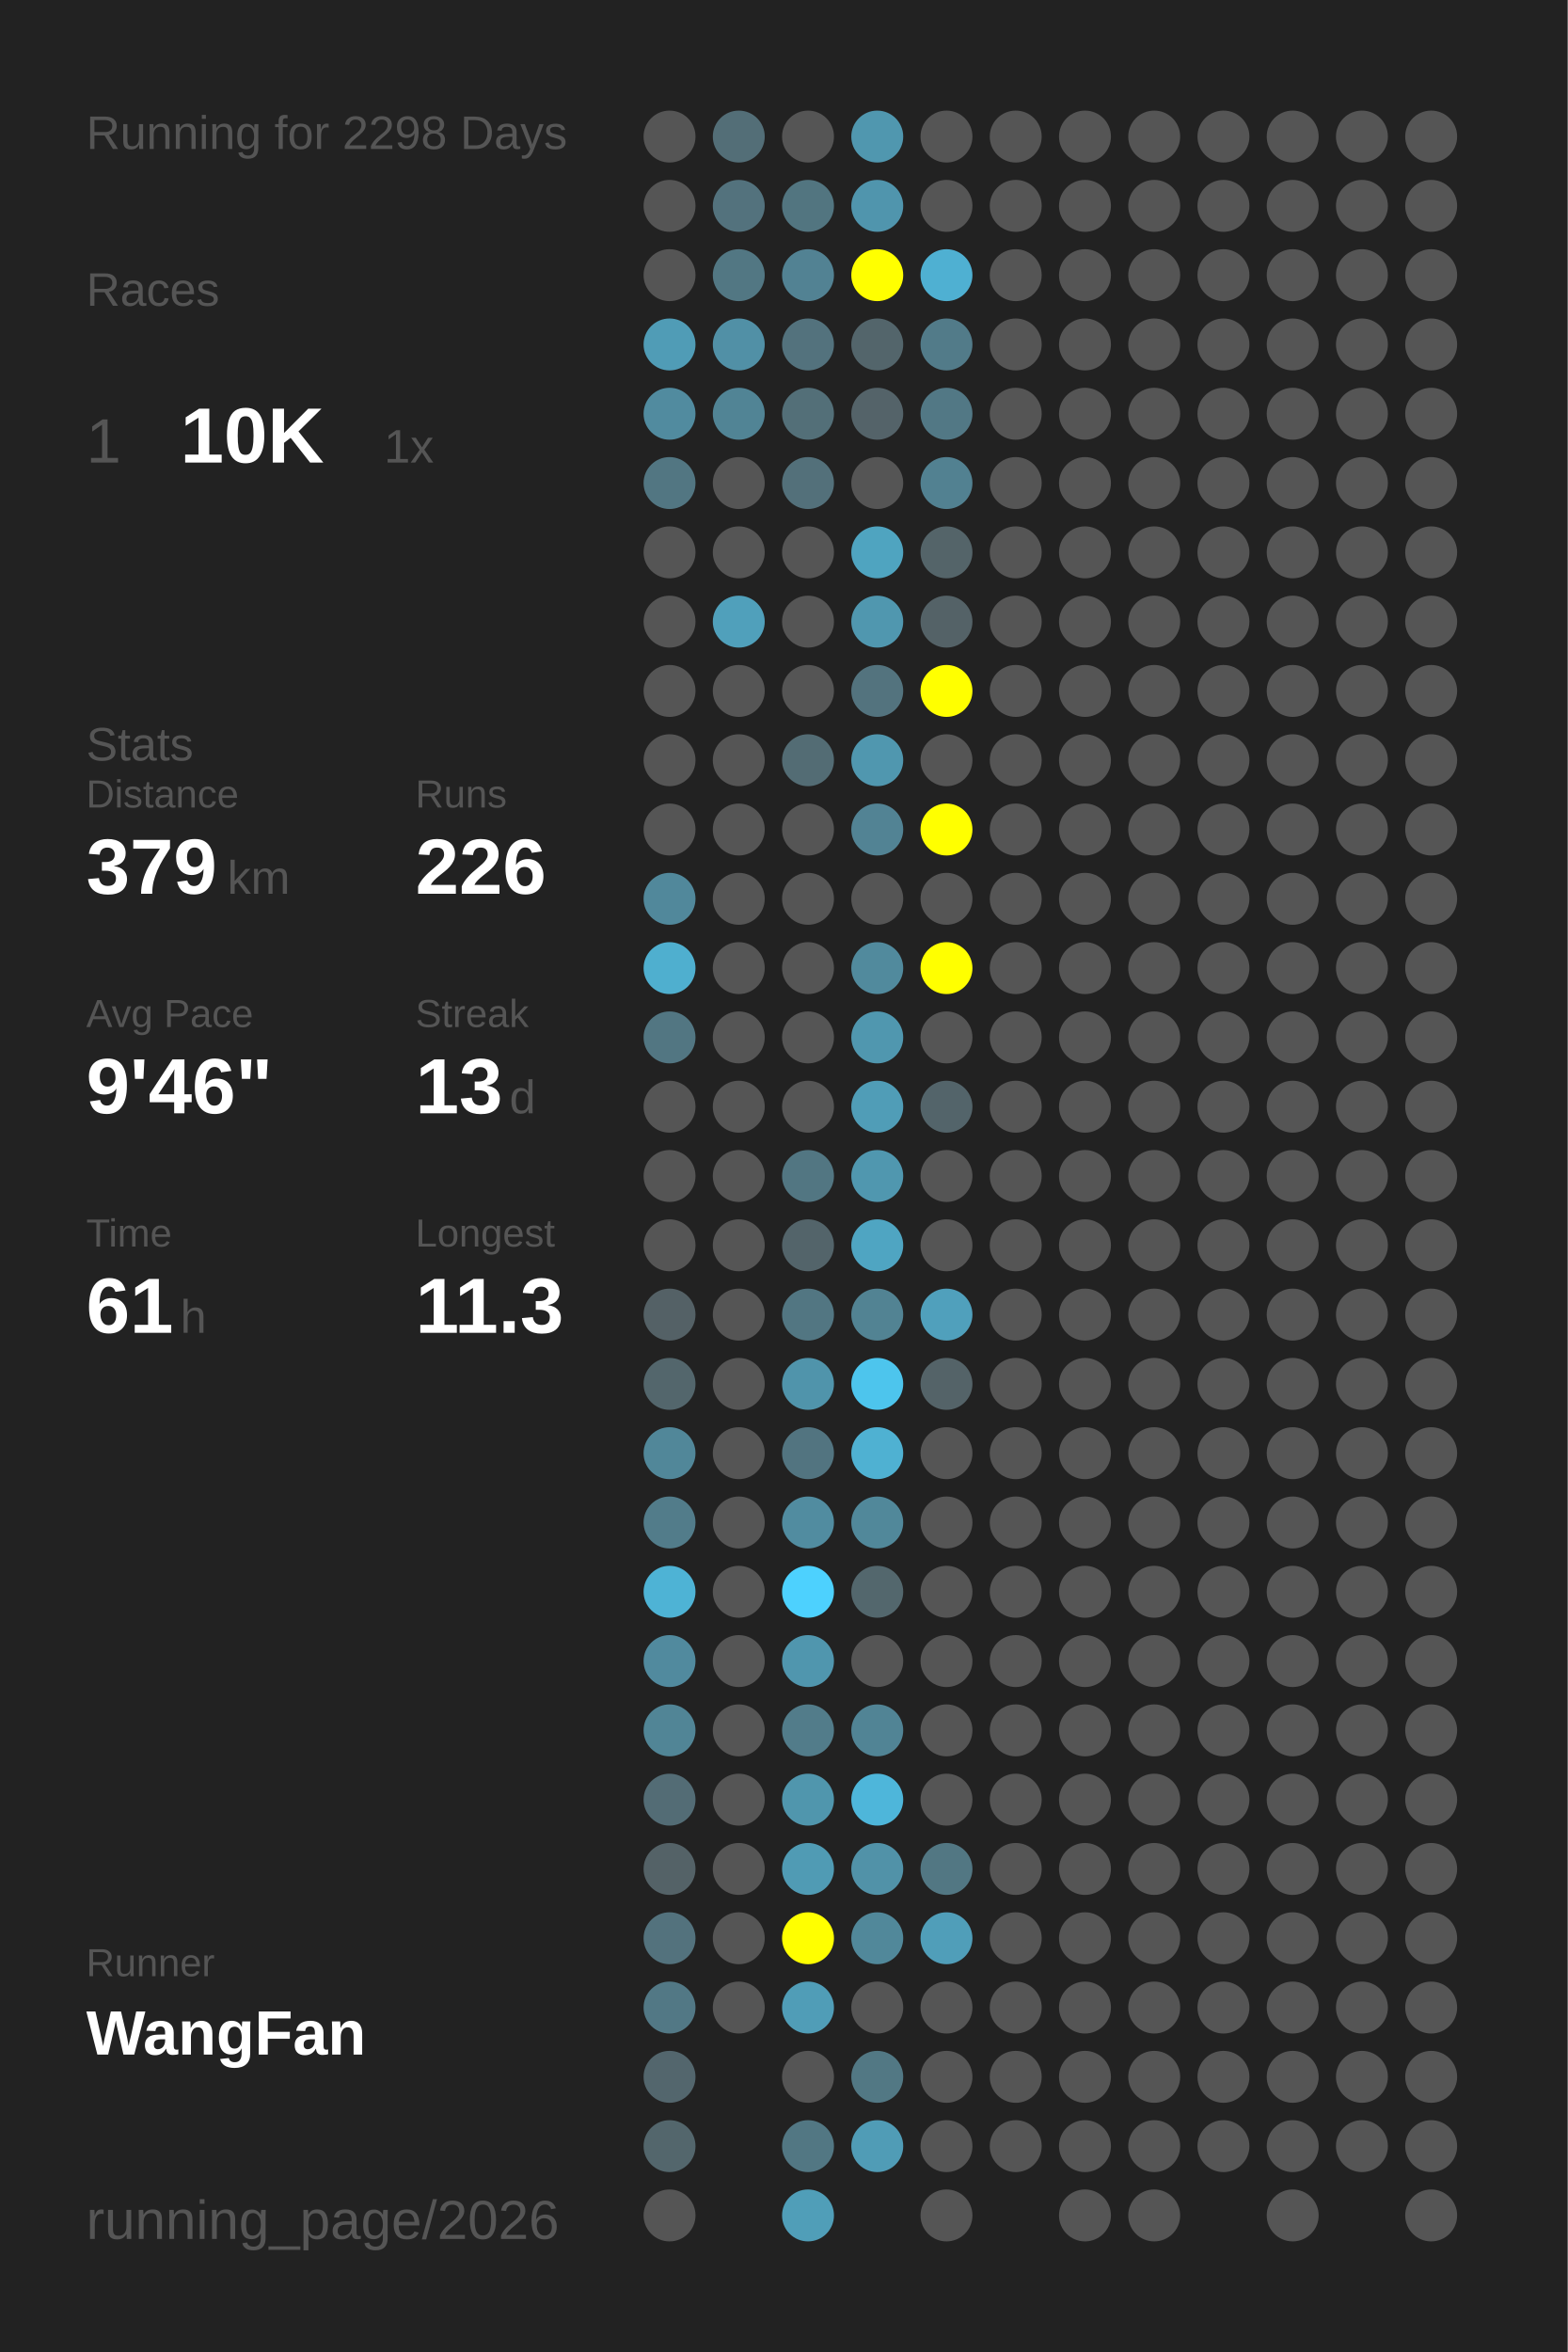
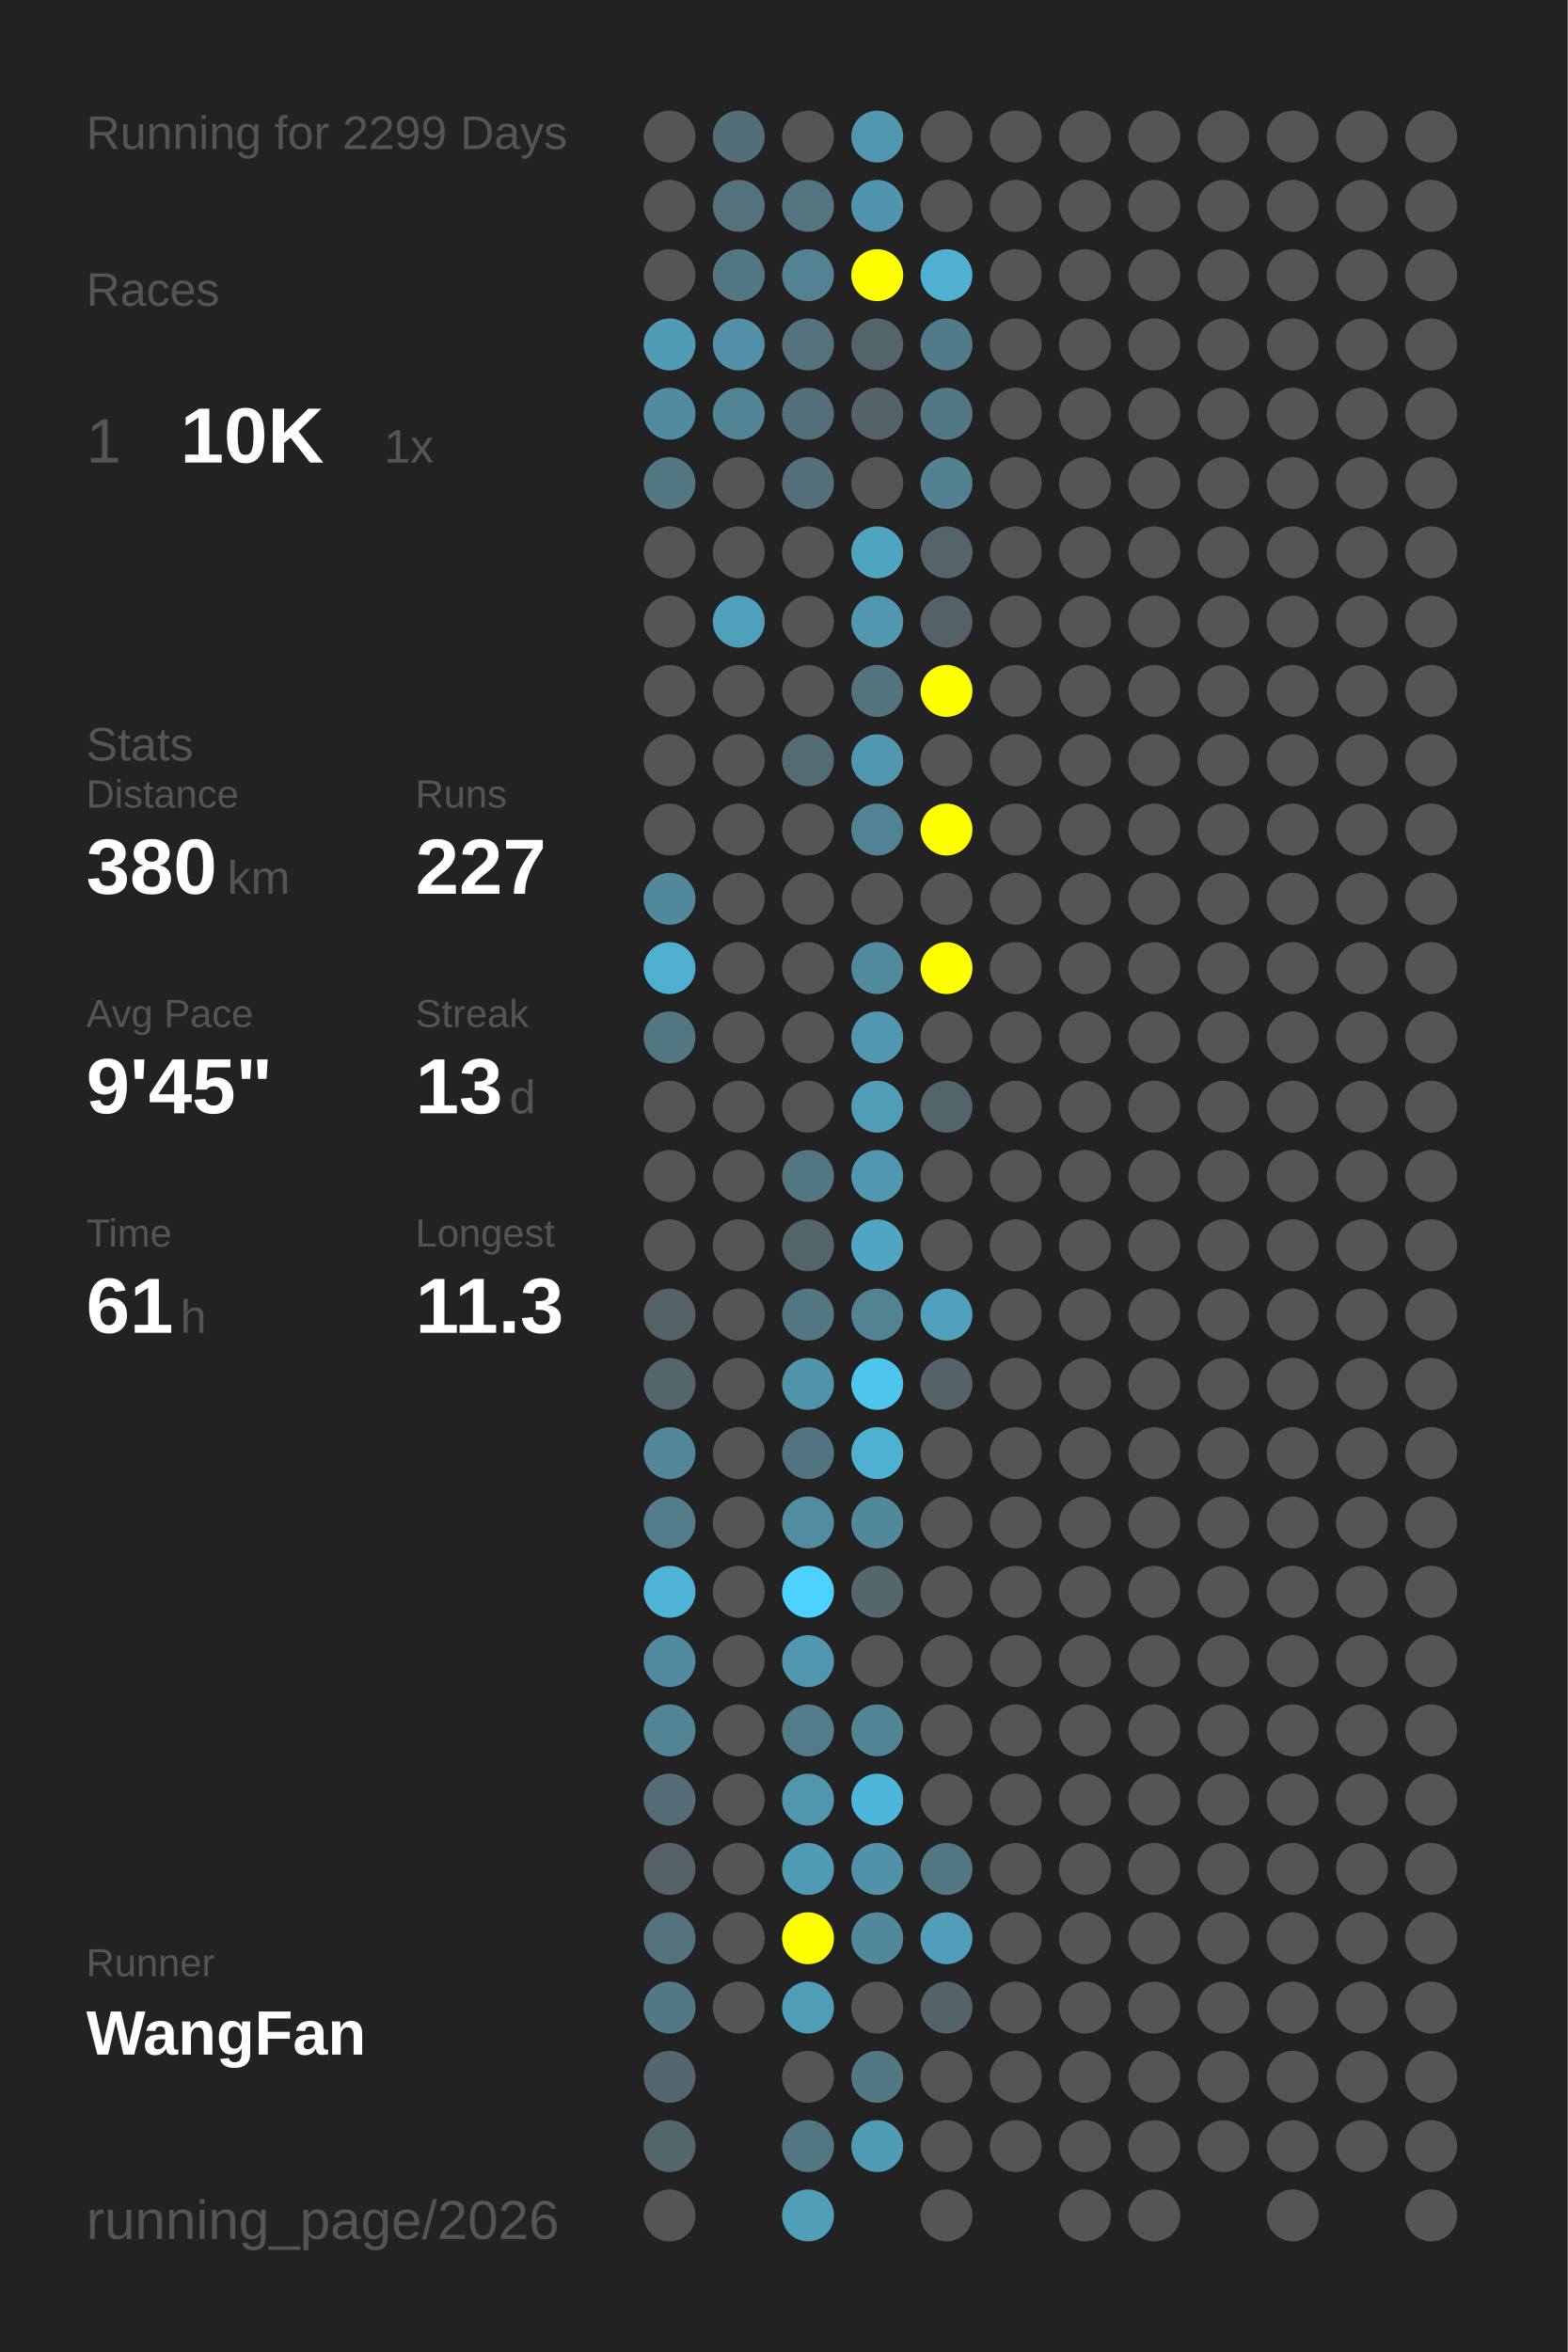
<svg xmlns="http://www.w3.org/2000/svg" baseProfile="full" height="300mm" version="1.1" viewBox="0,0,200,300" width="200mm">
  <defs />
  <rect fill="#222222" height="300" width="200" x="0" y="0" />
-   <text fill="#555555" style="font-size:6px; font-family:Arial;" x="11" y="19">Running for 2298 Days</text>
+   <text fill="#555555" style="font-size:6px; font-family:Arial;" x="11" y="19">Running for 2299 Days</text>
  <text fill="#555555" style="font-size:6px; font-family:Arial;" x="11" y="39">Races</text>
  <text fill="#555555" style="font-size:8px; font-family:Arial;" x="11" y="59">1</text>
  <text fill="#FFFFFF" style="font-size:10px; font-family:Arial; font-weight:bold;" x="23" y="59">10K</text>
  <text fill="#555555" style="font-size:6px; font-family:Arial;" x="49" y="59">1x</text>
  <text fill="#555555" style="font-size:6px; font-family:Arial;" x="11" y="97">Stats</text>
  <text fill="#555555" style="font-size:5px; font-family:Arial;" x="11" y="103">Distance</text>
-   <text fill="#FFFFFF" style="font-size:10px; font-family:Arial; font-weight:bold;" x="11" y="114">379</text>
+   <text fill="#FFFFFF" style="font-size:10px; font-family:Arial; font-weight:bold;" x="11" y="114">380</text>
  <text fill="#555555" style="font-size:6px; font-family:Arial;" x="29" y="114">km</text>
  <text fill="#555555" style="font-size:5px; font-family:Arial;" x="53" y="103">Runs</text>
-   <text fill="#FFFFFF" style="font-size:10px; font-family:Arial; font-weight:bold;" x="53" y="114">226</text>
+   <text fill="#FFFFFF" style="font-size:10px; font-family:Arial; font-weight:bold;" x="53" y="114">227</text>
  <text fill="#555555" style="font-size:5px; font-family:Arial;" x="11" y="131">Avg Pace</text>
-   <text fill="#FFFFFF" style="font-size:10px; font-family:Arial; font-weight:bold;" x="11" y="142">9'46"</text>
+   <text fill="#FFFFFF" style="font-size:10px; font-family:Arial; font-weight:bold;" x="11" y="142">9'45"</text>
  <text fill="#555555" style="font-size:5px; font-family:Arial;" x="53" y="131">Streak</text>
  <text fill="#FFFFFF" style="font-size:10px; font-family:Arial; font-weight:bold;" x="53" y="142">13</text>
  <text fill="#555555" style="font-size:6px; font-family:Arial;" x="65" y="142">d</text>
  <text fill="#555555" style="font-size:5px; font-family:Arial;" x="11" y="159">Time</text>
  <text fill="#FFFFFF" style="font-size:10px; font-family:Arial; font-weight:bold;" x="11" y="170">61</text>
  <text fill="#555555" style="font-size:6px; font-family:Arial;" x="23" y="170">h</text>
  <text fill="#555555" style="font-size:5px; font-family:Arial;" x="53" y="159">Longest</text>
  <text fill="#FFFFFF" style="font-size:10px; font-family:Arial; font-weight:bold;" x="53" y="170">11.3</text>
  <text fill="#555555" style="font-size:5px; font-family:Arial;" x="11" y="252.065">Runner</text>
  <text fill="#FFFFFF" style="font-size:8px; font-family:Arial; font-weight:bold;" x="11" y="262.065">WangFan</text>
  <text fill="#555555" style="font-size:7px; font-family:Arial;" x="11" y="285.581">running_page/2026</text>
  <circle cx="85.417" cy="17.419" fill="#555555" r="3.312" />
  <circle cx="85.417" cy="26.258" fill="#555555" r="3.312" />
  <circle cx="85.417" cy="35.097" fill="#555555" r="3.312" />
  <circle cx="85.417" cy="43.935" fill="#509cb6" r="3.312" />
  <circle cx="85.417" cy="52.774" fill="#518b9f" r="3.312" />
  <circle cx="85.417" cy="61.613" fill="#527682" r="3.312" />
  <circle cx="85.417" cy="70.452" fill="#555555" r="3.312" />
  <circle cx="85.417" cy="79.29" fill="#555555" r="3.312" />
  <circle cx="85.417" cy="88.129" fill="#555555" r="3.312" />
  <circle cx="85.417" cy="96.968" fill="#555555" r="3.312" />
  <circle cx="85.417" cy="105.806" fill="#555555" r="3.312" />
  <circle cx="85.417" cy="114.645" fill="#51889b" r="3.312" />
  <circle cx="85.417" cy="123.484" fill="#4fafcf" r="3.312" />
  <circle cx="85.417" cy="132.323" fill="#527682" r="3.312" />
  <circle cx="85.417" cy="141.161" fill="#555555" r="3.312" />
  <circle cx="85.417" cy="150" fill="#555555" r="3.312" />
  <circle cx="85.417" cy="158.839" fill="#555555" r="3.312" />
  <circle cx="85.417" cy="167.677" fill="#546166" r="3.312" />
  <circle cx="85.417" cy="176.516" fill="#53666c" r="3.312" />
  <circle cx="85.417" cy="185.355" fill="#518799" r="3.312" />
  <circle cx="85.417" cy="194.194" fill="#527c8a" r="3.312" />
  <circle cx="85.417" cy="203.032" fill="#4eb3d5" r="3.312" />
  <circle cx="85.417" cy="211.871" fill="#518a9e" r="3.312" />
  <circle cx="85.417" cy="220.71" fill="#518596" r="3.312" />
  <circle cx="85.417" cy="229.548" fill="#536c75" r="3.312" />
  <circle cx="85.417" cy="238.387" fill="#546267" r="3.312" />
  <circle cx="85.417" cy="247.226" fill="#53727d" r="3.312" />
  <circle cx="85.417" cy="256.065" fill="#527885" r="3.312" />
  <circle cx="85.417" cy="264.903" fill="#53666d" r="3.312" />
  <circle cx="85.417" cy="273.742" fill="#53666c" r="3.312" />
  <circle cx="85.417" cy="282.581" fill="#555555" r="3.312" />
  <circle cx="94.25" cy="17.419" fill="#536e77" r="3.312" />
  <circle cx="94.25" cy="26.258" fill="#53727d" r="3.312" />
  <circle cx="94.25" cy="35.097" fill="#527783" r="3.312" />
  <circle cx="94.25" cy="43.935" fill="#5190a6" r="3.312" />
  <circle cx="94.25" cy="52.774" fill="#518495" r="3.312" />
  <circle cx="94.25" cy="61.613" fill="#555555" r="3.312" />
  <circle cx="94.25" cy="70.452" fill="#555555" r="3.312" />
  <circle cx="94.25" cy="79.29" fill="#50a0bb" r="3.312" />
  <circle cx="94.25" cy="88.129" fill="#555555" r="3.312" />
  <circle cx="94.25" cy="96.968" fill="#555555" r="3.312" />
  <circle cx="94.25" cy="105.806" fill="#555555" r="3.312" />
  <circle cx="94.25" cy="114.645" fill="#555555" r="3.312" />
  <circle cx="94.25" cy="123.484" fill="#555555" r="3.312" />
  <circle cx="94.25" cy="132.323" fill="#555555" r="3.312" />
  <circle cx="94.25" cy="141.161" fill="#555555" r="3.312" />
  <circle cx="94.25" cy="150" fill="#555555" r="3.312" />
  <circle cx="94.25" cy="158.839" fill="#555555" r="3.312" />
  <circle cx="94.25" cy="167.677" fill="#555555" r="3.312" />
  <circle cx="94.25" cy="176.516" fill="#555555" r="3.312" />
  <circle cx="94.25" cy="185.355" fill="#555555" r="3.312" />
  <circle cx="94.25" cy="194.194" fill="#555555" r="3.312" />
  <circle cx="94.25" cy="203.032" fill="#555555" r="3.312" />
  <circle cx="94.25" cy="211.871" fill="#555555" r="3.312" />
  <circle cx="94.25" cy="220.71" fill="#555555" r="3.312" />
  <circle cx="94.25" cy="229.548" fill="#555555" r="3.312" />
  <circle cx="94.25" cy="238.387" fill="#555555" r="3.312" />
  <circle cx="94.25" cy="247.226" fill="#555555" r="3.312" />
  <circle cx="94.25" cy="256.065" fill="#555555" r="3.312" />
  <circle cx="103.083" cy="17.419" fill="#555555" r="3.312" />
  <circle cx="103.083" cy="26.258" fill="#527580" r="3.312" />
  <circle cx="103.083" cy="35.097" fill="#528293" r="3.312" />
  <circle cx="103.083" cy="43.935" fill="#53727d" r="3.312" />
  <circle cx="103.083" cy="52.774" fill="#536f78" r="3.312" />
  <circle cx="103.083" cy="61.613" fill="#53707a" r="3.312" />
  <circle cx="103.083" cy="70.452" fill="#555555" r="3.312" />
  <circle cx="103.083" cy="79.29" fill="#555555" r="3.312" />
  <circle cx="103.083" cy="88.129" fill="#555555" r="3.312" />
  <circle cx="103.083" cy="96.968" fill="#536c74" r="3.312" />
  <circle cx="103.083" cy="105.806" fill="#555555" r="3.312" />
  <circle cx="103.083" cy="114.645" fill="#555555" r="3.312" />
  <circle cx="103.083" cy="123.484" fill="#555555" r="3.312" />
  <circle cx="103.083" cy="132.323" fill="#555555" r="3.312" />
  <circle cx="103.083" cy="141.161" fill="#555555" r="3.312" />
  <circle cx="103.083" cy="150" fill="#527682" r="3.312" />
  <circle cx="103.083" cy="158.839" fill="#53646a" r="3.312" />
  <circle cx="103.083" cy="167.677" fill="#527682" r="3.312" />
  <circle cx="103.083" cy="176.516" fill="#5094ab" r="3.312" />
  <circle cx="103.083" cy="185.355" fill="#527480" r="3.312" />
  <circle cx="103.083" cy="194.194" fill="#518ca0" r="3.312" />
  <circle cx="103.083" cy="203.032" fill="#4dd1fe" r="3.312" />
  <circle cx="103.083" cy="211.871" fill="#5096ae" r="3.312" />
  <circle cx="103.083" cy="220.71" fill="#527c8a" r="3.312" />
  <circle cx="103.083" cy="229.548" fill="#5096ad" r="3.312" />
  <circle cx="103.083" cy="238.387" fill="#509bb4" r="3.312" />
  <circle cx="103.083" cy="247.226" fill="#FFFF00" r="3.312" />
  <circle cx="103.083" cy="256.065" fill="#509db7" r="3.312" />
  <circle cx="103.083" cy="264.903" fill="#555555" r="3.312" />
  <circle cx="103.083" cy="273.742" fill="#527783" r="3.312" />
  <circle cx="103.083" cy="282.581" fill="#509eb8" r="3.312" />
  <circle cx="111.917" cy="17.419" fill="#5097af" r="3.312" />
  <circle cx="111.917" cy="26.258" fill="#5095ad" r="3.312" />
  <circle cx="111.917" cy="35.097" fill="#FFFF00" r="3.312" />
  <circle cx="111.917" cy="43.935" fill="#53656b" r="3.312" />
  <circle cx="111.917" cy="52.774" fill="#546369" r="3.312" />
  <circle cx="111.917" cy="61.613" fill="#555555" r="3.312" />
  <circle cx="111.917" cy="70.452" fill="#4fa4c0" r="3.312" />
  <circle cx="111.917" cy="79.29" fill="#5097af" r="3.312" />
  <circle cx="111.917" cy="88.129" fill="#53737e" r="3.312" />
  <circle cx="111.917" cy="96.968" fill="#5097af" r="3.312" />
  <circle cx="111.917" cy="105.806" fill="#528394" r="3.312" />
  <circle cx="111.917" cy="114.645" fill="#555555" r="3.312" />
  <circle cx="111.917" cy="123.484" fill="#518a9d" r="3.312" />
  <circle cx="111.917" cy="132.323" fill="#5097af" r="3.312" />
  <circle cx="111.917" cy="141.161" fill="#509db7" r="3.312" />
  <circle cx="111.917" cy="150" fill="#5097af" r="3.312" />
  <circle cx="111.917" cy="158.839" fill="#4fa5c2" r="3.312" />
  <circle cx="111.917" cy="167.677" fill="#528393" r="3.312" />
  <circle cx="111.917" cy="176.516" fill="#4dc5ed" r="3.312" />
  <circle cx="111.917" cy="185.355" fill="#4fb1d2" r="3.312" />
  <circle cx="111.917" cy="194.194" fill="#51889a" r="3.312" />
  <circle cx="111.917" cy="203.032" fill="#53676d" r="3.312" />
  <circle cx="111.917" cy="211.871" fill="#555555" r="3.312" />
  <circle cx="111.917" cy="220.71" fill="#518495" r="3.312" />
  <circle cx="111.917" cy="229.548" fill="#4eb6da" r="3.312" />
  <circle cx="111.917" cy="238.387" fill="#5192a8" r="3.312" />
  <circle cx="111.917" cy="247.226" fill="#51889a" r="3.312" />
  <circle cx="111.917" cy="256.065" fill="#555555" r="3.312" />
  <circle cx="111.917" cy="264.903" fill="#527884" r="3.312" />
  <circle cx="111.917" cy="273.742" fill="#509cb6" r="3.312" />
  <circle cx="120.75" cy="17.419" fill="#555555" r="3.312" />
  <circle cx="120.75" cy="26.258" fill="#555555" r="3.312" />
  <circle cx="120.75" cy="35.097" fill="#4fb0d2" r="3.312" />
  <circle cx="120.75" cy="43.935" fill="#527b89" r="3.312" />
  <circle cx="120.75" cy="52.774" fill="#527885" r="3.312" />
  <circle cx="120.75" cy="61.613" fill="#528191" r="3.312" />
  <circle cx="120.75" cy="70.452" fill="#546469" r="3.312" />
  <circle cx="120.75" cy="79.29" fill="#546267" r="3.312" />
  <circle cx="120.75" cy="88.129" fill="#FFFF00" r="3.312" />
  <circle cx="120.75" cy="96.968" fill="#555555" r="3.312" />
  <circle cx="120.75" cy="105.806" fill="#FFFF00" r="3.312" />
  <circle cx="120.75" cy="114.645" fill="#555555" r="3.312" />
  <circle cx="120.75" cy="123.484" fill="#FFFF00" r="3.312" />
  <circle cx="120.75" cy="132.323" fill="#555555" r="3.312" />
  <circle cx="120.75" cy="141.161" fill="#53646a" r="3.312" />
  <circle cx="120.75" cy="150" fill="#555555" r="3.312" />
  <circle cx="120.75" cy="158.839" fill="#555555" r="3.312" />
  <circle cx="120.75" cy="167.677" fill="#50a0bc" r="3.312" />
  <circle cx="120.75" cy="176.516" fill="#546368" r="3.312" />
  <circle cx="120.75" cy="185.355" fill="#555555" r="3.312" />
  <circle cx="120.75" cy="194.194" fill="#555555" r="3.312" />
  <circle cx="120.75" cy="203.032" fill="#555555" r="3.312" />
  <circle cx="120.75" cy="211.871" fill="#555555" r="3.312" />
  <circle cx="120.75" cy="220.71" fill="#555555" r="3.312" />
  <circle cx="120.75" cy="229.548" fill="#555555" r="3.312" />
  <circle cx="120.75" cy="238.387" fill="#527783" r="3.312" />
  <circle cx="120.75" cy="247.226" fill="#509eb9" r="3.312" />
-   <circle cx="120.75" cy="256.065" fill="#555555" r="3.312" />
+   <circle cx="120.75" cy="256.065" fill="#546368" r="3.312" />
  <circle cx="120.75" cy="264.903" fill="#555555" r="3.312" />
  <circle cx="120.75" cy="273.742" fill="#555555" r="3.312" />
  <circle cx="120.75" cy="282.581" fill="#555555" r="3.312" />
  <circle cx="129.583" cy="17.419" fill="#555555" r="3.312" />
  <circle cx="129.583" cy="26.258" fill="#555555" r="3.312" />
  <circle cx="129.583" cy="35.097" fill="#555555" r="3.312" />
  <circle cx="129.583" cy="43.935" fill="#555555" r="3.312" />
  <circle cx="129.583" cy="52.774" fill="#555555" r="3.312" />
  <circle cx="129.583" cy="61.613" fill="#555555" r="3.312" />
  <circle cx="129.583" cy="70.452" fill="#555555" r="3.312" />
  <circle cx="129.583" cy="79.29" fill="#555555" r="3.312" />
  <circle cx="129.583" cy="88.129" fill="#555555" r="3.312" />
  <circle cx="129.583" cy="96.968" fill="#555555" r="3.312" />
  <circle cx="129.583" cy="105.806" fill="#555555" r="3.312" />
  <circle cx="129.583" cy="114.645" fill="#555555" r="3.312" />
  <circle cx="129.583" cy="123.484" fill="#555555" r="3.312" />
  <circle cx="129.583" cy="132.323" fill="#555555" r="3.312" />
  <circle cx="129.583" cy="141.161" fill="#555555" r="3.312" />
  <circle cx="129.583" cy="150" fill="#555555" r="3.312" />
  <circle cx="129.583" cy="158.839" fill="#555555" r="3.312" />
  <circle cx="129.583" cy="167.677" fill="#555555" r="3.312" />
  <circle cx="129.583" cy="176.516" fill="#555555" r="3.312" />
  <circle cx="129.583" cy="185.355" fill="#555555" r="3.312" />
  <circle cx="129.583" cy="194.194" fill="#555555" r="3.312" />
  <circle cx="129.583" cy="203.032" fill="#555555" r="3.312" />
  <circle cx="129.583" cy="211.871" fill="#555555" r="3.312" />
  <circle cx="129.583" cy="220.71" fill="#555555" r="3.312" />
  <circle cx="129.583" cy="229.548" fill="#555555" r="3.312" />
  <circle cx="129.583" cy="238.387" fill="#555555" r="3.312" />
  <circle cx="129.583" cy="247.226" fill="#555555" r="3.312" />
  <circle cx="129.583" cy="256.065" fill="#555555" r="3.312" />
  <circle cx="129.583" cy="264.903" fill="#555555" r="3.312" />
  <circle cx="129.583" cy="273.742" fill="#555555" r="3.312" />
  <circle cx="138.417" cy="17.419" fill="#555555" r="3.312" />
  <circle cx="138.417" cy="26.258" fill="#555555" r="3.312" />
  <circle cx="138.417" cy="35.097" fill="#555555" r="3.312" />
  <circle cx="138.417" cy="43.935" fill="#555555" r="3.312" />
  <circle cx="138.417" cy="52.774" fill="#555555" r="3.312" />
  <circle cx="138.417" cy="61.613" fill="#555555" r="3.312" />
  <circle cx="138.417" cy="70.452" fill="#555555" r="3.312" />
  <circle cx="138.417" cy="79.29" fill="#555555" r="3.312" />
  <circle cx="138.417" cy="88.129" fill="#555555" r="3.312" />
  <circle cx="138.417" cy="96.968" fill="#555555" r="3.312" />
  <circle cx="138.417" cy="105.806" fill="#555555" r="3.312" />
  <circle cx="138.417" cy="114.645" fill="#555555" r="3.312" />
  <circle cx="138.417" cy="123.484" fill="#555555" r="3.312" />
  <circle cx="138.417" cy="132.323" fill="#555555" r="3.312" />
  <circle cx="138.417" cy="141.161" fill="#555555" r="3.312" />
  <circle cx="138.417" cy="150" fill="#555555" r="3.312" />
  <circle cx="138.417" cy="158.839" fill="#555555" r="3.312" />
  <circle cx="138.417" cy="167.677" fill="#555555" r="3.312" />
  <circle cx="138.417" cy="176.516" fill="#555555" r="3.312" />
  <circle cx="138.417" cy="185.355" fill="#555555" r="3.312" />
  <circle cx="138.417" cy="194.194" fill="#555555" r="3.312" />
  <circle cx="138.417" cy="203.032" fill="#555555" r="3.312" />
  <circle cx="138.417" cy="211.871" fill="#555555" r="3.312" />
  <circle cx="138.417" cy="220.71" fill="#555555" r="3.312" />
  <circle cx="138.417" cy="229.548" fill="#555555" r="3.312" />
  <circle cx="138.417" cy="238.387" fill="#555555" r="3.312" />
  <circle cx="138.417" cy="247.226" fill="#555555" r="3.312" />
  <circle cx="138.417" cy="256.065" fill="#555555" r="3.312" />
  <circle cx="138.417" cy="264.903" fill="#555555" r="3.312" />
  <circle cx="138.417" cy="273.742" fill="#555555" r="3.312" />
  <circle cx="138.417" cy="282.581" fill="#555555" r="3.312" />
  <circle cx="147.25" cy="17.419" fill="#555555" r="3.312" />
  <circle cx="147.25" cy="26.258" fill="#555555" r="3.312" />
  <circle cx="147.25" cy="35.097" fill="#555555" r="3.312" />
  <circle cx="147.25" cy="43.935" fill="#555555" r="3.312" />
  <circle cx="147.25" cy="52.774" fill="#555555" r="3.312" />
  <circle cx="147.25" cy="61.613" fill="#555555" r="3.312" />
  <circle cx="147.25" cy="70.452" fill="#555555" r="3.312" />
  <circle cx="147.25" cy="79.29" fill="#555555" r="3.312" />
  <circle cx="147.25" cy="88.129" fill="#555555" r="3.312" />
  <circle cx="147.25" cy="96.968" fill="#555555" r="3.312" />
  <circle cx="147.25" cy="105.806" fill="#555555" r="3.312" />
  <circle cx="147.25" cy="114.645" fill="#555555" r="3.312" />
  <circle cx="147.25" cy="123.484" fill="#555555" r="3.312" />
  <circle cx="147.25" cy="132.323" fill="#555555" r="3.312" />
  <circle cx="147.25" cy="141.161" fill="#555555" r="3.312" />
  <circle cx="147.25" cy="150" fill="#555555" r="3.312" />
  <circle cx="147.25" cy="158.839" fill="#555555" r="3.312" />
  <circle cx="147.25" cy="167.677" fill="#555555" r="3.312" />
  <circle cx="147.25" cy="176.516" fill="#555555" r="3.312" />
  <circle cx="147.25" cy="185.355" fill="#555555" r="3.312" />
  <circle cx="147.25" cy="194.194" fill="#555555" r="3.312" />
  <circle cx="147.25" cy="203.032" fill="#555555" r="3.312" />
  <circle cx="147.25" cy="211.871" fill="#555555" r="3.312" />
  <circle cx="147.25" cy="220.71" fill="#555555" r="3.312" />
  <circle cx="147.25" cy="229.548" fill="#555555" r="3.312" />
  <circle cx="147.25" cy="238.387" fill="#555555" r="3.312" />
  <circle cx="147.25" cy="247.226" fill="#555555" r="3.312" />
  <circle cx="147.25" cy="256.065" fill="#555555" r="3.312" />
  <circle cx="147.25" cy="264.903" fill="#555555" r="3.312" />
  <circle cx="147.25" cy="273.742" fill="#555555" r="3.312" />
  <circle cx="147.25" cy="282.581" fill="#555555" r="3.312" />
  <circle cx="156.083" cy="17.419" fill="#555555" r="3.312" />
  <circle cx="156.083" cy="26.258" fill="#555555" r="3.312" />
  <circle cx="156.083" cy="35.097" fill="#555555" r="3.312" />
  <circle cx="156.083" cy="43.935" fill="#555555" r="3.312" />
  <circle cx="156.083" cy="52.774" fill="#555555" r="3.312" />
  <circle cx="156.083" cy="61.613" fill="#555555" r="3.312" />
  <circle cx="156.083" cy="70.452" fill="#555555" r="3.312" />
  <circle cx="156.083" cy="79.29" fill="#555555" r="3.312" />
  <circle cx="156.083" cy="88.129" fill="#555555" r="3.312" />
  <circle cx="156.083" cy="96.968" fill="#555555" r="3.312" />
  <circle cx="156.083" cy="105.806" fill="#555555" r="3.312" />
  <circle cx="156.083" cy="114.645" fill="#555555" r="3.312" />
  <circle cx="156.083" cy="123.484" fill="#555555" r="3.312" />
  <circle cx="156.083" cy="132.323" fill="#555555" r="3.312" />
  <circle cx="156.083" cy="141.161" fill="#555555" r="3.312" />
  <circle cx="156.083" cy="150" fill="#555555" r="3.312" />
  <circle cx="156.083" cy="158.839" fill="#555555" r="3.312" />
  <circle cx="156.083" cy="167.677" fill="#555555" r="3.312" />
  <circle cx="156.083" cy="176.516" fill="#555555" r="3.312" />
  <circle cx="156.083" cy="185.355" fill="#555555" r="3.312" />
  <circle cx="156.083" cy="194.194" fill="#555555" r="3.312" />
  <circle cx="156.083" cy="203.032" fill="#555555" r="3.312" />
  <circle cx="156.083" cy="211.871" fill="#555555" r="3.312" />
  <circle cx="156.083" cy="220.71" fill="#555555" r="3.312" />
  <circle cx="156.083" cy="229.548" fill="#555555" r="3.312" />
  <circle cx="156.083" cy="238.387" fill="#555555" r="3.312" />
  <circle cx="156.083" cy="247.226" fill="#555555" r="3.312" />
  <circle cx="156.083" cy="256.065" fill="#555555" r="3.312" />
  <circle cx="156.083" cy="264.903" fill="#555555" r="3.312" />
  <circle cx="156.083" cy="273.742" fill="#555555" r="3.312" />
  <circle cx="164.917" cy="17.419" fill="#555555" r="3.312" />
  <circle cx="164.917" cy="26.258" fill="#555555" r="3.312" />
  <circle cx="164.917" cy="35.097" fill="#555555" r="3.312" />
  <circle cx="164.917" cy="43.935" fill="#555555" r="3.312" />
  <circle cx="164.917" cy="52.774" fill="#555555" r="3.312" />
  <circle cx="164.917" cy="61.613" fill="#555555" r="3.312" />
  <circle cx="164.917" cy="70.452" fill="#555555" r="3.312" />
  <circle cx="164.917" cy="79.29" fill="#555555" r="3.312" />
  <circle cx="164.917" cy="88.129" fill="#555555" r="3.312" />
  <circle cx="164.917" cy="96.968" fill="#555555" r="3.312" />
  <circle cx="164.917" cy="105.806" fill="#555555" r="3.312" />
  <circle cx="164.917" cy="114.645" fill="#555555" r="3.312" />
  <circle cx="164.917" cy="123.484" fill="#555555" r="3.312" />
  <circle cx="164.917" cy="132.323" fill="#555555" r="3.312" />
  <circle cx="164.917" cy="141.161" fill="#555555" r="3.312" />
  <circle cx="164.917" cy="150" fill="#555555" r="3.312" />
  <circle cx="164.917" cy="158.839" fill="#555555" r="3.312" />
  <circle cx="164.917" cy="167.677" fill="#555555" r="3.312" />
  <circle cx="164.917" cy="176.516" fill="#555555" r="3.312" />
  <circle cx="164.917" cy="185.355" fill="#555555" r="3.312" />
  <circle cx="164.917" cy="194.194" fill="#555555" r="3.312" />
  <circle cx="164.917" cy="203.032" fill="#555555" r="3.312" />
  <circle cx="164.917" cy="211.871" fill="#555555" r="3.312" />
  <circle cx="164.917" cy="220.71" fill="#555555" r="3.312" />
  <circle cx="164.917" cy="229.548" fill="#555555" r="3.312" />
  <circle cx="164.917" cy="238.387" fill="#555555" r="3.312" />
  <circle cx="164.917" cy="247.226" fill="#555555" r="3.312" />
  <circle cx="164.917" cy="256.065" fill="#555555" r="3.312" />
  <circle cx="164.917" cy="264.903" fill="#555555" r="3.312" />
  <circle cx="164.917" cy="273.742" fill="#555555" r="3.312" />
  <circle cx="164.917" cy="282.581" fill="#555555" r="3.312" />
  <circle cx="173.75" cy="17.419" fill="#555555" r="3.312" />
  <circle cx="173.75" cy="26.258" fill="#555555" r="3.312" />
  <circle cx="173.75" cy="35.097" fill="#555555" r="3.312" />
  <circle cx="173.75" cy="43.935" fill="#555555" r="3.312" />
  <circle cx="173.75" cy="52.774" fill="#555555" r="3.312" />
  <circle cx="173.75" cy="61.613" fill="#555555" r="3.312" />
  <circle cx="173.75" cy="70.452" fill="#555555" r="3.312" />
  <circle cx="173.75" cy="79.29" fill="#555555" r="3.312" />
  <circle cx="173.75" cy="88.129" fill="#555555" r="3.312" />
  <circle cx="173.75" cy="96.968" fill="#555555" r="3.312" />
  <circle cx="173.75" cy="105.806" fill="#555555" r="3.312" />
  <circle cx="173.75" cy="114.645" fill="#555555" r="3.312" />
  <circle cx="173.75" cy="123.484" fill="#555555" r="3.312" />
  <circle cx="173.75" cy="132.323" fill="#555555" r="3.312" />
  <circle cx="173.75" cy="141.161" fill="#555555" r="3.312" />
  <circle cx="173.75" cy="150" fill="#555555" r="3.312" />
  <circle cx="173.75" cy="158.839" fill="#555555" r="3.312" />
  <circle cx="173.75" cy="167.677" fill="#555555" r="3.312" />
  <circle cx="173.75" cy="176.516" fill="#555555" r="3.312" />
  <circle cx="173.75" cy="185.355" fill="#555555" r="3.312" />
  <circle cx="173.75" cy="194.194" fill="#555555" r="3.312" />
  <circle cx="173.75" cy="203.032" fill="#555555" r="3.312" />
  <circle cx="173.75" cy="211.871" fill="#555555" r="3.312" />
  <circle cx="173.75" cy="220.71" fill="#555555" r="3.312" />
  <circle cx="173.75" cy="229.548" fill="#555555" r="3.312" />
  <circle cx="173.75" cy="238.387" fill="#555555" r="3.312" />
  <circle cx="173.75" cy="247.226" fill="#555555" r="3.312" />
  <circle cx="173.75" cy="256.065" fill="#555555" r="3.312" />
  <circle cx="173.75" cy="264.903" fill="#555555" r="3.312" />
  <circle cx="173.75" cy="273.742" fill="#555555" r="3.312" />
  <circle cx="182.583" cy="17.419" fill="#555555" r="3.312" />
  <circle cx="182.583" cy="26.258" fill="#555555" r="3.312" />
  <circle cx="182.583" cy="35.097" fill="#555555" r="3.312" />
  <circle cx="182.583" cy="43.935" fill="#555555" r="3.312" />
  <circle cx="182.583" cy="52.774" fill="#555555" r="3.312" />
  <circle cx="182.583" cy="61.613" fill="#555555" r="3.312" />
  <circle cx="182.583" cy="70.452" fill="#555555" r="3.312" />
  <circle cx="182.583" cy="79.29" fill="#555555" r="3.312" />
  <circle cx="182.583" cy="88.129" fill="#555555" r="3.312" />
  <circle cx="182.583" cy="96.968" fill="#555555" r="3.312" />
  <circle cx="182.583" cy="105.806" fill="#555555" r="3.312" />
  <circle cx="182.583" cy="114.645" fill="#555555" r="3.312" />
  <circle cx="182.583" cy="123.484" fill="#555555" r="3.312" />
  <circle cx="182.583" cy="132.323" fill="#555555" r="3.312" />
  <circle cx="182.583" cy="141.161" fill="#555555" r="3.312" />
  <circle cx="182.583" cy="150" fill="#555555" r="3.312" />
  <circle cx="182.583" cy="158.839" fill="#555555" r="3.312" />
  <circle cx="182.583" cy="167.677" fill="#555555" r="3.312" />
  <circle cx="182.583" cy="176.516" fill="#555555" r="3.312" />
  <circle cx="182.583" cy="185.355" fill="#555555" r="3.312" />
  <circle cx="182.583" cy="194.194" fill="#555555" r="3.312" />
  <circle cx="182.583" cy="203.032" fill="#555555" r="3.312" />
  <circle cx="182.583" cy="211.871" fill="#555555" r="3.312" />
  <circle cx="182.583" cy="220.71" fill="#555555" r="3.312" />
  <circle cx="182.583" cy="229.548" fill="#555555" r="3.312" />
  <circle cx="182.583" cy="238.387" fill="#555555" r="3.312" />
  <circle cx="182.583" cy="247.226" fill="#555555" r="3.312" />
  <circle cx="182.583" cy="256.065" fill="#555555" r="3.312" />
  <circle cx="182.583" cy="264.903" fill="#555555" r="3.312" />
  <circle cx="182.583" cy="273.742" fill="#555555" r="3.312" />
  <circle cx="182.583" cy="282.581" fill="#555555" r="3.312" />
</svg>
